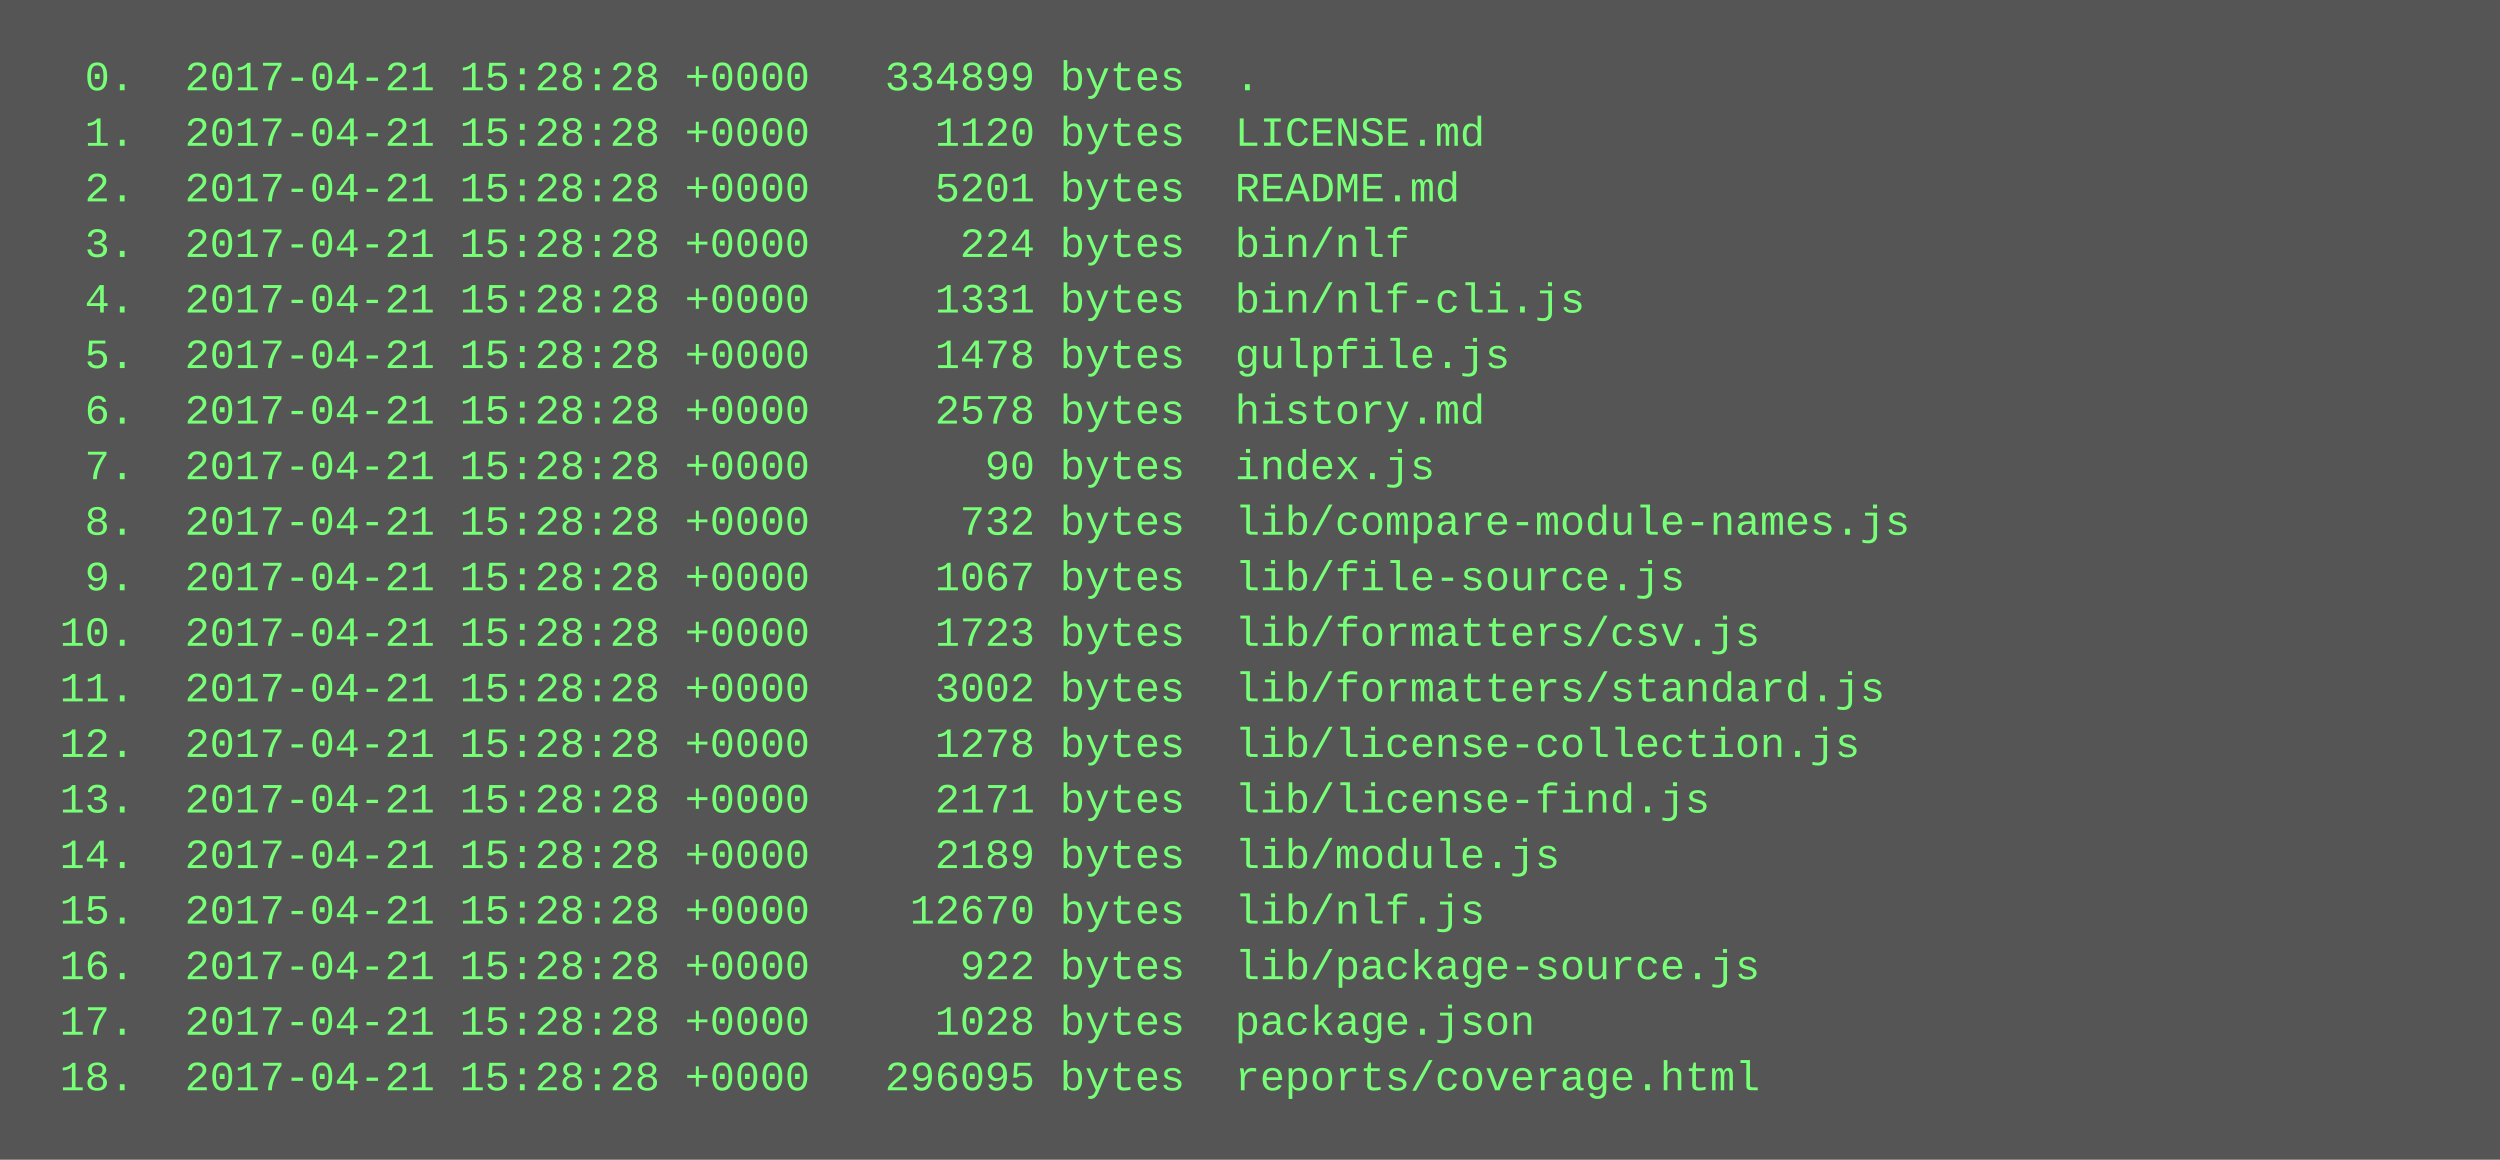
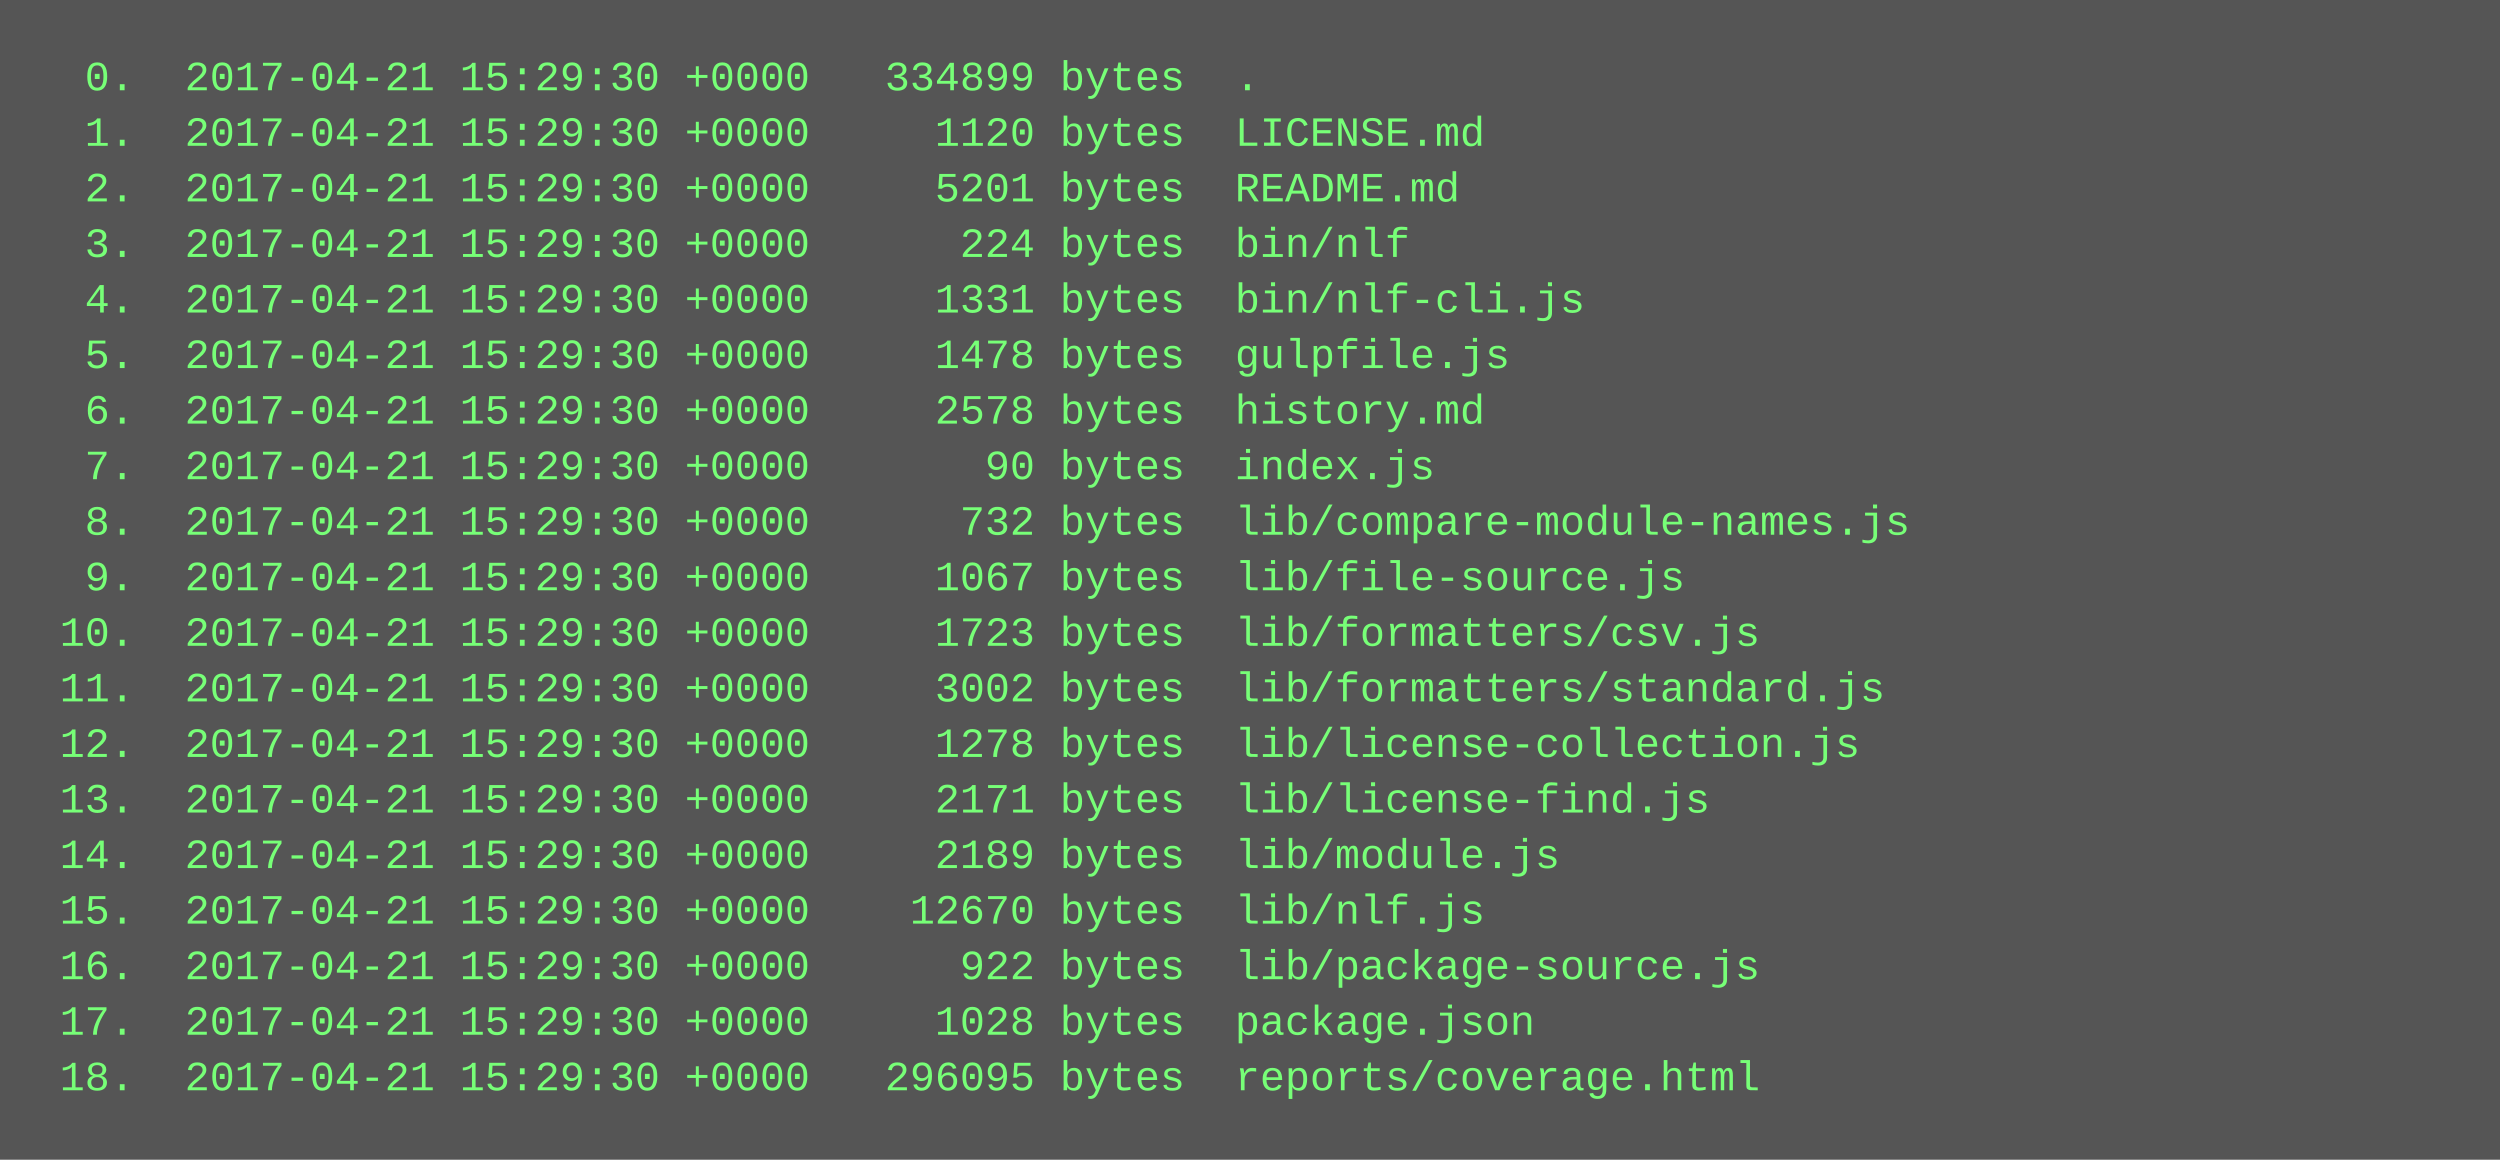
<svg xmlns="http://www.w3.org/2000/svg" height="334" width="720">
  <rect height="334" fill="#555" width="720" />
  <text fill="#7f7" font-family="Courier New" font-size="12" xml:space="preserve">
-     <tspan x="10" y="26">  0.  2017-04-21 15:28:28 +0000   334899 bytes  .</tspan>
-     <tspan x="10" y="42">  1.  2017-04-21 15:28:28 +0000     1120 bytes  LICENSE.md</tspan>
-     <tspan x="10" y="58">  2.  2017-04-21 15:28:28 +0000     5201 bytes  README.md</tspan>
-     <tspan x="10" y="74">  3.  2017-04-21 15:28:28 +0000      224 bytes  bin/nlf</tspan>
-     <tspan x="10" y="90">  4.  2017-04-21 15:28:28 +0000     1331 bytes  bin/nlf-cli.js</tspan>
-     <tspan x="10" y="106">  5.  2017-04-21 15:28:28 +0000     1478 bytes  gulpfile.js</tspan>
-     <tspan x="10" y="122">  6.  2017-04-21 15:28:28 +0000     2578 bytes  history.md</tspan>
-     <tspan x="10" y="138">  7.  2017-04-21 15:28:28 +0000       90 bytes  index.js</tspan>
-     <tspan x="10" y="154">  8.  2017-04-21 15:28:28 +0000      732 bytes  lib/compare-module-names.js</tspan>
-     <tspan x="10" y="170">  9.  2017-04-21 15:28:28 +0000     1067 bytes  lib/file-source.js</tspan>
-     <tspan x="10" y="186"> 10.  2017-04-21 15:28:28 +0000     1723 bytes  lib/formatters/csv.js</tspan>
-     <tspan x="10" y="202"> 11.  2017-04-21 15:28:28 +0000     3002 bytes  lib/formatters/standard.js</tspan>
-     <tspan x="10" y="218"> 12.  2017-04-21 15:28:28 +0000     1278 bytes  lib/license-collection.js</tspan>
-     <tspan x="10" y="234"> 13.  2017-04-21 15:28:28 +0000     2171 bytes  lib/license-find.js</tspan>
-     <tspan x="10" y="250"> 14.  2017-04-21 15:28:28 +0000     2189 bytes  lib/module.js</tspan>
-     <tspan x="10" y="266"> 15.  2017-04-21 15:28:28 +0000    12670 bytes  lib/nlf.js</tspan>
-     <tspan x="10" y="282"> 16.  2017-04-21 15:28:28 +0000      922 bytes  lib/package-source.js</tspan>
-     <tspan x="10" y="298"> 17.  2017-04-21 15:28:28 +0000     1028 bytes  package.json</tspan>
-     <tspan x="10" y="314"> 18.  2017-04-21 15:28:28 +0000   296095 bytes  reports/coverage.html</tspan>
+     <tspan x="10" y="26">  0.  2017-04-21 15:29:30 +0000   334899 bytes  .</tspan>
+     <tspan x="10" y="42">  1.  2017-04-21 15:29:30 +0000     1120 bytes  LICENSE.md</tspan>
+     <tspan x="10" y="58">  2.  2017-04-21 15:29:30 +0000     5201 bytes  README.md</tspan>
+     <tspan x="10" y="74">  3.  2017-04-21 15:29:30 +0000      224 bytes  bin/nlf</tspan>
+     <tspan x="10" y="90">  4.  2017-04-21 15:29:30 +0000     1331 bytes  bin/nlf-cli.js</tspan>
+     <tspan x="10" y="106">  5.  2017-04-21 15:29:30 +0000     1478 bytes  gulpfile.js</tspan>
+     <tspan x="10" y="122">  6.  2017-04-21 15:29:30 +0000     2578 bytes  history.md</tspan>
+     <tspan x="10" y="138">  7.  2017-04-21 15:29:30 +0000       90 bytes  index.js</tspan>
+     <tspan x="10" y="154">  8.  2017-04-21 15:29:30 +0000      732 bytes  lib/compare-module-names.js</tspan>
+     <tspan x="10" y="170">  9.  2017-04-21 15:29:30 +0000     1067 bytes  lib/file-source.js</tspan>
+     <tspan x="10" y="186"> 10.  2017-04-21 15:29:30 +0000     1723 bytes  lib/formatters/csv.js</tspan>
+     <tspan x="10" y="202"> 11.  2017-04-21 15:29:30 +0000     3002 bytes  lib/formatters/standard.js</tspan>
+     <tspan x="10" y="218"> 12.  2017-04-21 15:29:30 +0000     1278 bytes  lib/license-collection.js</tspan>
+     <tspan x="10" y="234"> 13.  2017-04-21 15:29:30 +0000     2171 bytes  lib/license-find.js</tspan>
+     <tspan x="10" y="250"> 14.  2017-04-21 15:29:30 +0000     2189 bytes  lib/module.js</tspan>
+     <tspan x="10" y="266"> 15.  2017-04-21 15:29:30 +0000    12670 bytes  lib/nlf.js</tspan>
+     <tspan x="10" y="282"> 16.  2017-04-21 15:29:30 +0000      922 bytes  lib/package-source.js</tspan>
+     <tspan x="10" y="298"> 17.  2017-04-21 15:29:30 +0000     1028 bytes  package.json</tspan>
+     <tspan x="10" y="314"> 18.  2017-04-21 15:29:30 +0000   296095 bytes  reports/coverage.html</tspan>
  </text>
</svg>
